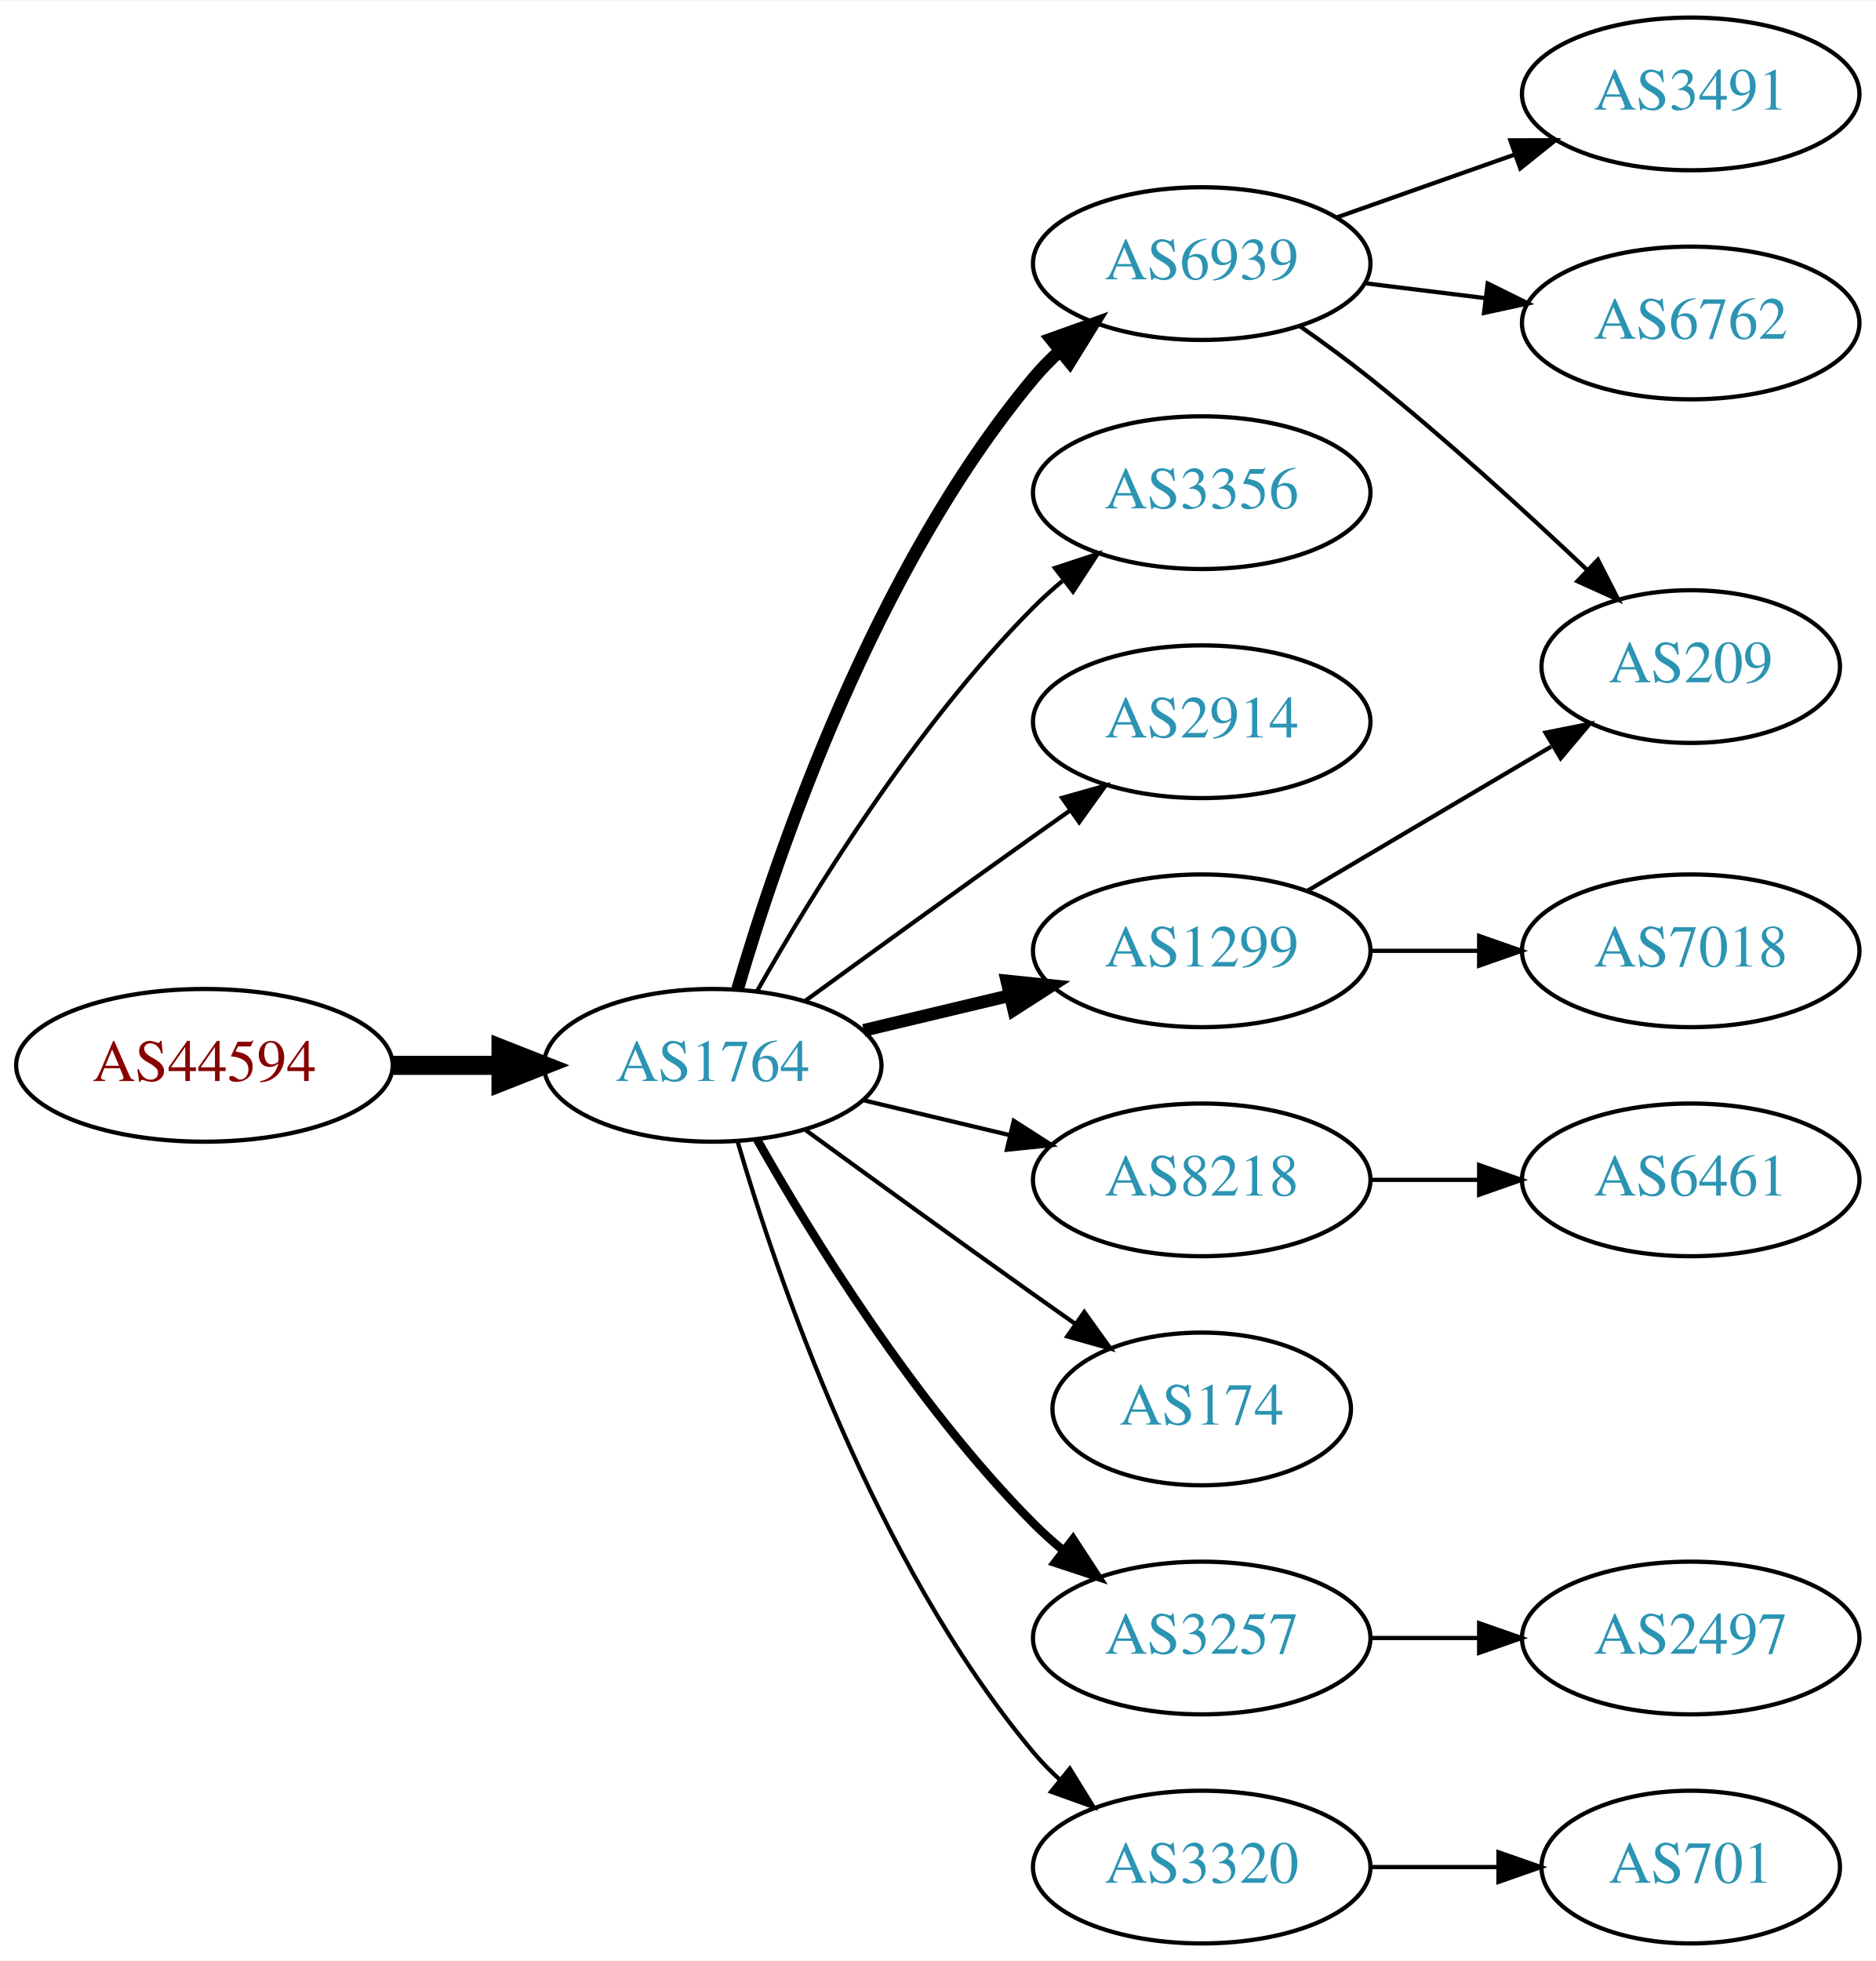
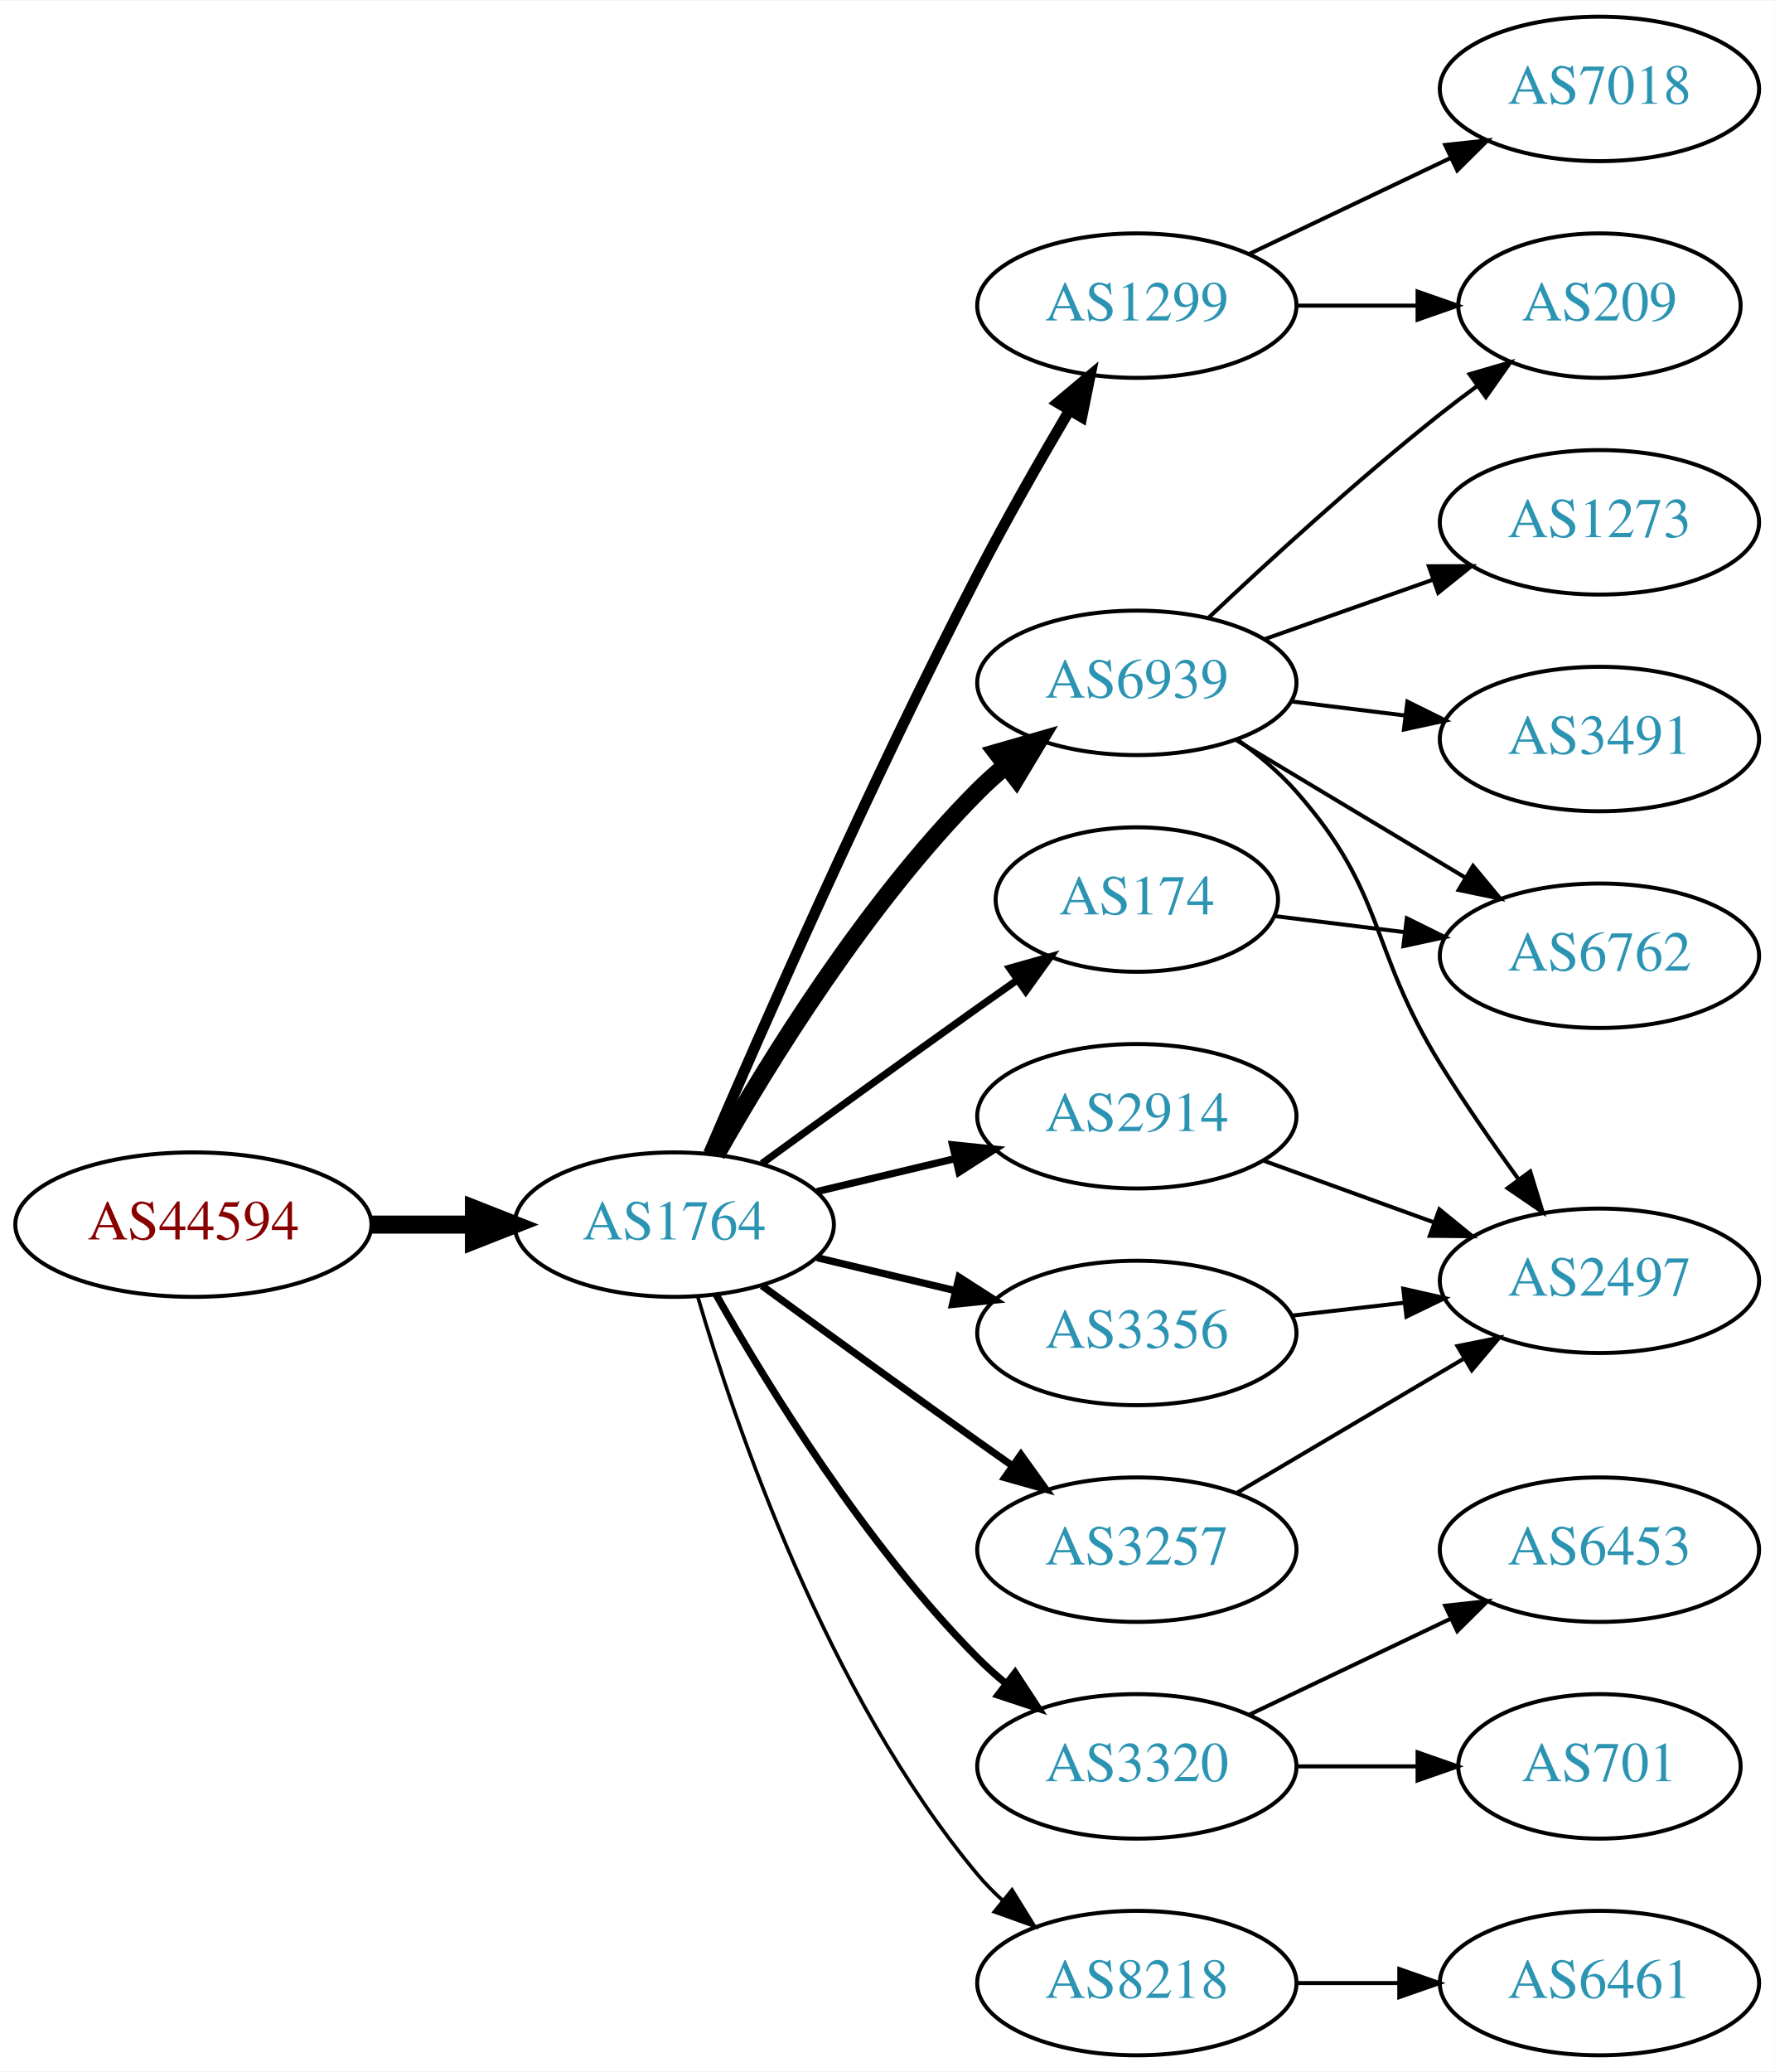
- <svg xmlns="http://www.w3.org/2000/svg" xmlns:xlink="http://www.w3.org/1999/xlink" width="442pt" height="462pt" viewBox="0.00 0.00 442.27 462.00">
-   <g id="graph0" class="graph" transform="scale(1 1) rotate(0) translate(4 458)">
-     <polygon fill="white" stroke="none" points="-4,4 -4,-458 438.271,-458 438.271,4 -4,4" />
+ <svg xmlns="http://www.w3.org/2000/svg" xmlns:xlink="http://www.w3.org/1999/xlink" width="442pt" height="516pt" viewBox="0.00 0.00 442.27 516.00">
+   <g id="graph0" class="graph" transform="scale(1 1) rotate(0) translate(4 512)">
+     <polygon fill="white" stroke="none" points="-4,4 -4,-512 438.271,-512 438.271,4 -4,4" />
    <g id="node1" class="node">
      <g id="a_node1">
        <a xlink:href="/asn/44594" xlink:title="AS44594 ~ Austrian Airlines AG [AT]">
          <ellipse fill="#ffffff" stroke="black" cx="44.196" cy="-207" rx="44.393" ry="18" />
          <text text-anchor="middle" x="44.196" y="-203.3" font-family="Times,serif" font-size="14.00" fill="#880000">AS44594</text>
        </a>
      </g>
    </g>
    <g id="node2" class="node">
      <g id="a_node2">
        <a xlink:href="/asn/1764" xlink:title="AS1764 ~ NEXTLAYER-AS [AT]">
          <ellipse fill="#ffffff" stroke="black" cx="164.039" cy="-207" rx="39.794" ry="18" />
          <text text-anchor="middle" x="164.039" y="-203.3" font-family="Times,serif" font-size="14.00" fill="#2c94b3">AS1764</text>
        </a>
      </g>
    </g>
    <g id="edge1" class="edge">
      <path fill="none" stroke="black" stroke-width="4.5" d="M88.407,-207C96.72,-207 105.482,-207 113.965,-207" />
      <polygon fill="black" stroke="black" stroke-width="4.5" points="114.123,-210.938 124.123,-207 114.123,-203.063 114.123,-210.938" />
    </g>
    <g id="node3" class="node">
      <g id="a_node3">
        <a xlink:href="/asn/6939" xlink:title="AS6939 ~ Hurricane Electric LLC [US]">
-           <ellipse fill="#ffffff" stroke="black" cx="279.332" cy="-396" rx="39.794" ry="18" />
-           <text text-anchor="middle" x="279.332" y="-392.3" font-family="Times,serif" font-size="14.00" fill="#2c94b3">AS6939</text>
+           <ellipse fill="#ffffff" stroke="black" cx="279.332" cy="-342" rx="39.794" ry="18" />
+           <text text-anchor="middle" x="279.332" y="-338.3" font-family="Times,serif" font-size="14.00" fill="#2c94b3">AS6939</text>
        </a>
      </g>
    </g>
    <g id="edge2" class="edge">
-       <path fill="none" stroke="black" stroke-width="3" d="M169.913,-225.002C179.227,-256.844 202.043,-323.981 239.685,-369 241.555,-371.237 243.654,-373.374 245.88,-375.396" />
-       <polygon fill="black" stroke="black" stroke-width="3" points="243.823,-378.234 253.799,-381.804 248.227,-372.793 243.823,-378.234" />
+       <path fill="none" stroke="black" stroke-width="4.5" d="M174.498,-224.49C187.28,-247.096 211.712,-286.886 239.685,-315 241.796,-317.121 244.092,-319.188 246.477,-321.171" />
+       <polygon fill="black" stroke="black" stroke-width="4.5" points="244.463,-324.589 254.793,-327.556 249.259,-318.343 244.463,-324.589" />
    </g>
    <g id="node4" class="node">
      <g id="a_node4">
-         <a xlink:href="/asn/3356" xlink:title="AS3356 ~ Level 3 Parent, LLC [US]">
-           <ellipse fill="#ffffff" stroke="black" cx="279.332" cy="-342" rx="39.794" ry="18" />
-           <text text-anchor="middle" x="279.332" y="-338.3" font-family="Times,serif" font-size="14.00" fill="#2c94b3">AS3356</text>
+         <a xlink:href="/asn/2914" xlink:title="AS2914 ~ NTT America, Inc. [US]">
+           <ellipse fill="#ffffff" stroke="black" cx="279.332" cy="-234" rx="39.794" ry="18" />
+           <text text-anchor="middle" x="279.332" y="-230.3" font-family="Times,serif" font-size="14.00" fill="#2c94b3">AS2914</text>
        </a>
      </g>
    </g>
    <g id="edge3" class="edge">
-       <path fill="none" stroke="black" d="M174.498,-224.49C187.28,-247.096 211.712,-286.886 239.685,-315 241.796,-317.121 244.092,-319.188 246.477,-321.171" />
-       <polygon fill="black" stroke="black" points="244.73,-324.242 254.793,-327.556 248.993,-318.69 244.73,-324.242" />
+       <path fill="none" stroke="black" stroke-width="1.8" d="M199.646,-215.248C210.517,-217.838 222.671,-220.735 234.114,-223.462" />
+       <polygon fill="black" stroke="black" stroke-width="1.8" points="233.397,-226.889 243.936,-225.803 235.02,-220.08 233.397,-226.889" />
    </g>
    <g id="node5" class="node">
      <g id="a_node5">
-         <a xlink:href="/asn/2914" xlink:title="AS2914 ~ NTT America, Inc. [US]">
-           <ellipse fill="#ffffff" stroke="black" cx="279.332" cy="-288" rx="39.794" ry="18" />
-           <text text-anchor="middle" x="279.332" y="-284.3" font-family="Times,serif" font-size="14.00" fill="#2c94b3">AS2914</text>
+         <a xlink:href="/asn/3356" xlink:title="AS3356 ~ Level 3 Parent, LLC [US]">
+           <ellipse fill="#ffffff" stroke="black" cx="279.332" cy="-180" rx="39.794" ry="18" />
+           <text text-anchor="middle" x="279.332" y="-176.3" font-family="Times,serif" font-size="14.00" fill="#2c94b3">AS3356</text>
        </a>
      </g>
    </g>
    <g id="edge4" class="edge">
-       <path fill="none" stroke="black" d="M185.887,-222.222C200.821,-233.091 221.435,-248.025 239.685,-261 242.506,-263.005 245.449,-265.085 248.397,-267.159" />
-       <polygon fill="black" stroke="black" points="246.424,-270.05 256.621,-272.926 250.443,-264.319 246.424,-270.05" />
+       <path fill="none" stroke="black" stroke-width="1.8" d="M199.646,-198.752C210.517,-196.162 222.671,-193.265 234.114,-190.538" />
+       <polygon fill="black" stroke="black" stroke-width="1.8" points="235.02,-193.92 243.936,-188.197 233.397,-187.111 235.02,-193.92" />
    </g>
    <g id="node6" class="node">
      <g id="a_node6">
-         <a xlink:href="/asn/1299" xlink:title="AS1299 ~ Telia Carrier [EU]">
-           <ellipse fill="#ffffff" stroke="black" cx="279.332" cy="-234" rx="39.794" ry="18" />
-           <text text-anchor="middle" x="279.332" y="-230.3" font-family="Times,serif" font-size="14.00" fill="#2c94b3">AS1299</text>
+         <a xlink:href="/asn/174" xlink:title="AS174 ~ Cogent Communications [US]">
+           <ellipse fill="#ffffff" stroke="black" cx="279.332" cy="-288" rx="35.194" ry="18" />
+           <text text-anchor="middle" x="279.332" y="-284.3" font-family="Times,serif" font-size="14.00" fill="#2c94b3">AS174</text>
        </a>
      </g>
    </g>
    <g id="edge5" class="edge">
-       <path fill="none" stroke="black" stroke-width="3" d="M199.646,-215.248C210.517,-217.838 222.671,-220.735 234.114,-223.462" />
-       <polygon fill="black" stroke="black" stroke-width="3" points="233.397,-226.889 243.936,-225.803 235.02,-220.08 233.397,-226.889" />
+       <path fill="none" stroke="black" stroke-width="1.8" d="M185.887,-222.222C200.821,-233.091 221.435,-248.025 239.685,-261 242.895,-263.282 246.264,-265.661 249.619,-268.018" />
+       <polygon fill="black" stroke="black" stroke-width="1.8" points="247.631,-270.899 257.83,-273.77 251.647,-265.166 247.631,-270.899" />
    </g>
    <g id="node7" class="node">
      <g id="a_node7">
-         <a xlink:href="/asn/8218" xlink:title="AS8218 ~ legacy Neotelecoms [FR]">
-           <ellipse fill="#ffffff" stroke="black" cx="279.332" cy="-180" rx="39.794" ry="18" />
-           <text text-anchor="middle" x="279.332" y="-176.3" font-family="Times,serif" font-size="14.00" fill="#2c94b3">AS8218</text>
+         <a xlink:href="/asn/3320" xlink:title="AS3320 ~ DTAG [DE]">
+           <ellipse fill="#ffffff" stroke="black" cx="279.332" cy="-72" rx="39.794" ry="18" />
+           <text text-anchor="middle" x="279.332" y="-68.3" font-family="Times,serif" font-size="14.00" fill="#2c94b3">AS3320</text>
        </a>
      </g>
    </g>
    <g id="edge6" class="edge">
-       <path fill="none" stroke="black" d="M199.646,-198.752C210.517,-196.162 222.671,-193.265 234.114,-190.538" />
-       <polygon fill="black" stroke="black" points="235.02,-193.92 243.936,-188.197 233.397,-187.111 235.02,-193.92" />
+       <path fill="none" stroke="black" stroke-width="1.8" d="M174.498,-189.51C187.28,-166.904 211.712,-127.114 239.685,-99 241.796,-96.879 244.092,-94.812 246.477,-92.829" />
+       <polygon fill="black" stroke="black" stroke-width="1.8" points="248.993,-95.31 254.793,-86.444 244.73,-89.758 248.993,-95.31" />
    </g>
    <g id="node8" class="node">
      <g id="a_node8">
-         <a xlink:href="/asn/174" xlink:title="AS174 ~ Cogent Communications [US]">
-           <ellipse fill="#ffffff" stroke="black" cx="279.332" cy="-126" rx="35.194" ry="18" />
-           <text text-anchor="middle" x="279.332" y="-122.3" font-family="Times,serif" font-size="14.00" fill="#2c94b3">AS174</text>
+         <a xlink:href="/asn/1299" xlink:title="AS1299 ~ Telia Carrier [EU]">
+           <ellipse fill="#ffffff" stroke="black" cx="279.332" cy="-436" rx="39.794" ry="18" />
+           <text text-anchor="middle" x="279.332" y="-432.3" font-family="Times,serif" font-size="14.00" fill="#2c94b3">AS1299</text>
        </a>
      </g>
    </g>
    <g id="edge7" class="edge">
-       <path fill="none" stroke="black" d="M185.887,-191.778C200.821,-180.909 221.435,-165.975 239.685,-153 242.895,-150.718 246.264,-148.339 249.619,-145.982" />
-       <polygon fill="black" stroke="black" points="251.647,-148.834 257.83,-140.23 247.631,-143.101 251.647,-148.834" />
+       <path fill="none" stroke="black" stroke-width="2.7" d="M172.584,-224.753C185.509,-254.834 213.073,-317.568 239.685,-369 246.766,-382.685 255.264,-397.564 262.486,-409.816" />
+       <polygon fill="black" stroke="black" stroke-width="2.7" points="259.596,-411.804 267.715,-418.61 265.613,-408.226 259.596,-411.804" />
    </g>
    <g id="node9" class="node">
      <g id="a_node9">
-         <a xlink:href="/asn/3257" xlink:title="AS3257 ~ GTT [DE]">
-           <ellipse fill="#ffffff" stroke="black" cx="279.332" cy="-72" rx="39.794" ry="18" />
-           <text text-anchor="middle" x="279.332" y="-68.3" font-family="Times,serif" font-size="14.00" fill="#2c94b3">AS3257</text>
+         <a xlink:href="/asn/8218" xlink:title="AS8218 ~ legacy Neotelecoms [FR]">
+           <ellipse fill="#ffffff" stroke="black" cx="279.332" cy="-18" rx="39.794" ry="18" />
+           <text text-anchor="middle" x="279.332" y="-14.3" font-family="Times,serif" font-size="14.00" fill="#2c94b3">AS8218</text>
        </a>
      </g>
    </g>
    <g id="edge8" class="edge">
-       <path fill="none" stroke="black" stroke-width="2" d="M174.498,-189.51C187.28,-166.904 211.712,-127.114 239.685,-99 241.796,-96.879 244.092,-94.812 246.477,-92.829" />
-       <polygon fill="black" stroke="black" stroke-width="2" points="248.993,-95.31 254.793,-86.444 244.73,-89.758 248.993,-95.31" />
+       <path fill="none" stroke="black" stroke-width="0.9" d="M169.913,-188.998C179.227,-157.156 202.043,-90.019 239.685,-45 241.555,-42.763 243.654,-40.626 245.88,-38.604" />
+       <polygon fill="black" stroke="black" stroke-width="0.9" points="248.227,-41.208 253.799,-32.196 243.823,-35.766 248.227,-41.208" />
    </g>
    <g id="node10" class="node">
      <g id="a_node10">
-         <a xlink:href="/asn/3320" xlink:title="AS3320 ~ DTAG [DE]">
-           <ellipse fill="#ffffff" stroke="black" cx="279.332" cy="-18" rx="39.794" ry="18" />
-           <text text-anchor="middle" x="279.332" y="-14.3" font-family="Times,serif" font-size="14.00" fill="#2c94b3">AS3320</text>
+         <a xlink:href="/asn/3257" xlink:title="AS3257 ~ GTT [DE]">
+           <ellipse fill="#ffffff" stroke="black" cx="279.332" cy="-126" rx="39.794" ry="18" />
+           <text text-anchor="middle" x="279.332" y="-122.3" font-family="Times,serif" font-size="14.00" fill="#2c94b3">AS3257</text>
        </a>
      </g>
    </g>
    <g id="edge9" class="edge">
-       <path fill="none" stroke="black" d="M169.913,-188.998C179.227,-157.156 202.043,-90.019 239.685,-45 241.555,-42.763 243.654,-40.626 245.88,-38.604" />
-       <polygon fill="black" stroke="black" points="248.227,-41.208 253.799,-32.196 243.823,-35.766 248.227,-41.208" />
+       <path fill="none" stroke="black" stroke-width="1.8" d="M185.887,-191.778C200.821,-180.909 221.435,-165.975 239.685,-153 242.506,-150.995 245.449,-148.915 248.397,-146.841" />
+       <polygon fill="black" stroke="black" stroke-width="1.8" points="250.443,-149.681 256.621,-141.074 246.424,-143.95 250.443,-149.681" />
    </g>
    <g id="node11" class="node">
      <g id="a_node11">
-         <a xlink:href="/asn/3491" xlink:title="AS3491 ~ PCCW Global, Inc. [US]">
-           <ellipse fill="#ffffff" stroke="black" cx="394.625" cy="-436" rx="39.794" ry="18" />
-           <text text-anchor="middle" x="394.625" y="-432.3" font-family="Times,serif" font-size="14.00" fill="#2c94b3">AS3491</text>
+         <a xlink:href="/asn/209" xlink:title="AS209 ~ CenturyLink Communications, LLC [US]">
+           <ellipse fill="#ffffff" stroke="black" cx="394.625" cy="-436" rx="35.194" ry="18" />
+           <text text-anchor="middle" x="394.625" y="-432.3" font-family="Times,serif" font-size="14.00" fill="#2c94b3">AS209</text>
        </a>
      </g>
    </g>
    <g id="edge10" class="edge">
-       <path fill="none" stroke="black" d="M311.289,-406.93C324.153,-411.472 339.259,-416.805 352.995,-421.655" />
-       <polygon fill="black" stroke="black" points="352.109,-425.054 362.704,-425.083 354.44,-418.453 352.109,-425.054" />
+       <path fill="none" stroke="black" d="M297.307,-358.32C312.109,-372.284 334.378,-392.658 354.978,-409 357.908,-411.324 361.022,-413.678 364.163,-415.978" />
+       <polygon fill="black" stroke="black" points="362.255,-418.917 372.427,-421.881 366.324,-413.221 362.255,-418.917" />
    </g>
    <g id="node12" class="node">
      <g id="a_node12">
-         <a xlink:href="/asn/209" xlink:title="AS209 ~ CenturyLink Communications, LLC [US]">
-           <ellipse fill="#ffffff" stroke="black" cx="394.625" cy="-301" rx="35.194" ry="18" />
-           <text text-anchor="middle" x="394.625" y="-297.3" font-family="Times,serif" font-size="14.00" fill="#2c94b3">AS209</text>
+         <a xlink:href="/asn/6762" xlink:title="AS6762 ~ TELECOM ITALIA SPARKLE S.p.A. [IT]">
+           <ellipse fill="#ffffff" stroke="black" cx="394.625" cy="-274" rx="39.794" ry="18" />
+           <text text-anchor="middle" x="394.625" y="-270.3" font-family="Times,serif" font-size="14.00" fill="#2c94b3">AS6762</text>
        </a>
      </g>
    </g>
    <g id="edge11" class="edge">
-       <path fill="none" stroke="black" d="M302.357,-381.344C307.886,-377.467 313.736,-373.19 318.978,-369 336.771,-354.778 355.733,-337.474 370.093,-323.882" />
-       <polygon fill="black" stroke="black" points="372.742,-326.191 377.56,-316.755 367.909,-321.127 372.742,-326.191" />
+       <path fill="none" stroke="black" d="M304.082,-327.745C320.698,-317.771 343.094,-304.329 361.331,-293.383" />
+       <polygon fill="black" stroke="black" points="363.133,-296.384 369.906,-288.236 359.531,-290.382 363.133,-296.384" />
    </g>
    <g id="node13" class="node">
      <g id="a_node13">
-         <a xlink:href="/asn/6762" xlink:title="AS6762 ~ TELECOM ITALIA SPARKLE S.p.A. [IT]">
-           <ellipse fill="#ffffff" stroke="black" cx="394.625" cy="-382" rx="39.794" ry="18" />
-           <text text-anchor="middle" x="394.625" y="-378.3" font-family="Times,serif" font-size="14.00" fill="#2c94b3">AS6762</text>
+         <a xlink:href="/asn/3491" xlink:title="AS3491 ~ PCCW Global, Inc. [US]">
+           <ellipse fill="#ffffff" stroke="black" cx="394.625" cy="-328" rx="39.794" ry="18" />
+           <text text-anchor="middle" x="394.625" y="-324.3" font-family="Times,serif" font-size="14.00" fill="#2c94b3">AS3491</text>
        </a>
      </g>
    </g>
    <g id="edge12" class="edge">
-       <path fill="none" stroke="black" d="M317.742,-391.377C326.83,-390.254 336.667,-389.038 346.152,-387.866" />
-       <polygon fill="black" stroke="black" points="346.758,-391.318 356.254,-386.618 345.9,-384.371 346.758,-391.318" />
-     </g>
-     <g id="edge14" class="edge">
-       <path fill="none" stroke="black" d="M304.358,-248.209C321.062,-258.088 343.507,-271.361 361.712,-282.127" />
-       <polygon fill="black" stroke="black" points="360.403,-285.419 370.792,-287.497 363.966,-279.394 360.403,-285.419" />
+       <path fill="none" stroke="black" d="M317.742,-337.377C326.83,-336.254 336.667,-335.038 346.152,-333.866" />
+       <polygon fill="black" stroke="black" points="346.758,-337.318 356.254,-332.618 345.9,-330.371 346.758,-337.318" />
    </g>
    <g id="node14" class="node">
      <g id="a_node14">
-         <a xlink:href="/asn/7018" xlink:title="AS7018 ~ AT&amp;T Services, Inc. [US]">
-           <ellipse fill="#ffffff" stroke="black" cx="394.625" cy="-234" rx="39.794" ry="18" />
-           <text text-anchor="middle" x="394.625" y="-230.3" font-family="Times,serif" font-size="14.00" fill="#2c94b3">AS7018</text>
+         <a xlink:href="/asn/1273" xlink:title="AS1273 ~ Vodafone Group PLC [EU]">
+           <ellipse fill="#ffffff" stroke="black" cx="394.625" cy="-382" rx="39.794" ry="18" />
+           <text text-anchor="middle" x="394.625" y="-378.3" font-family="Times,serif" font-size="14.00" fill="#2c94b3">AS1273</text>
        </a>
      </g>
    </g>
    <g id="edge13" class="edge">
-       <path fill="none" stroke="black" d="M319.004,-234C327.207,-234 335.971,-234 344.503,-234" />
-       <polygon fill="black" stroke="black" points="344.742,-237.5 354.742,-234 344.742,-230.5 344.742,-237.5" />
+       <path fill="none" stroke="black" d="M311.289,-352.93C324.153,-357.472 339.259,-362.805 352.995,-367.655" />
+       <polygon fill="black" stroke="black" points="352.109,-371.054 362.704,-371.083 354.44,-364.453 352.109,-371.054" />
    </g>
    <g id="node15" class="node">
      <g id="a_node15">
-         <a xlink:href="/asn/6461" xlink:title="AS6461 ~ Zayo Bandwidth [US]">
-           <ellipse fill="#ffffff" stroke="black" cx="394.625" cy="-180" rx="39.794" ry="18" />
-           <text text-anchor="middle" x="394.625" y="-176.3" font-family="Times,serif" font-size="14.00" fill="#2c94b3">AS6461</text>
-         </a>
-       </g>
+         <a xlink:href="/asn/2497" xlink:title="AS2497 ~ Internet Initiative Japan Inc. [JP]">
+           <ellipse fill="#ffffff" stroke="black" cx="394.625" cy="-193" rx="39.794" ry="18" />
+           <text text-anchor="middle" x="394.625" y="-189.3" font-family="Times,serif" font-size="14.00" fill="#2c94b3">AS2497</text>
+         </a>
+       </g>
+     </g>
+     <g id="edge14" class="edge">
+       <path fill="none" stroke="black" d="M304.268,-327.929C309.51,-324.158 314.75,-319.783 318.978,-315 341.628,-289.38 336.987,-276.081 354.978,-247 360.953,-237.342 368.053,-227.12 374.527,-218.199" />
+       <polygon fill="black" stroke="black" points="377.375,-220.233 380.485,-210.105 371.738,-216.083 377.375,-220.233" />
+     </g>
+     <g id="edge18" class="edge">
+       <path fill="none" stroke="black" d="M310.99,-222.905C323.963,-218.21 339.256,-212.676 353.137,-207.652" />
+       <polygon fill="black" stroke="black" points="354.729,-210.798 362.941,-204.104 352.347,-204.216 354.729,-210.798" />
+     </g>
+     <g id="edge23" class="edge">
+       <path fill="none" stroke="black" d="M318.057,-184.329C327.038,-185.359 336.737,-186.472 346.094,-187.546" />
+       <polygon fill="black" stroke="black" points="345.731,-191.027 356.064,-188.69 346.529,-184.073 345.731,-191.027" />
    </g>
    <g id="edge15" class="edge">
-       <path fill="none" stroke="black" d="M319.004,-180C327.207,-180 335.971,-180 344.503,-180" />
-       <polygon fill="black" stroke="black" points="344.742,-183.5 354.742,-180 344.742,-176.5 344.742,-183.5" />
-     </g>
-     <g id="node17" class="node">
-       <g id="a_node17">
-         <a xlink:href="/asn/2497" xlink:title="AS2497 ~ Internet Initiative Japan Inc. [JP]">
-           <ellipse fill="#ffffff" stroke="black" cx="394.625" cy="-72" rx="39.794" ry="18" />
-           <text text-anchor="middle" x="394.625" y="-68.3" font-family="Times,serif" font-size="14.00" fill="#2c94b3">AS2497</text>
-         </a>
-       </g>
-     </g>
-     <g id="edge17" class="edge">
-       <path fill="none" stroke="black" d="M319.004,-72C327.207,-72 335.971,-72 344.503,-72" />
-       <polygon fill="black" stroke="black" points="344.742,-75.5 354.742,-72 344.742,-68.5 344.742,-75.5" />
+       <path fill="none" stroke="black" d="M313.71,-283.875C323.801,-282.628 335.084,-281.234 345.919,-279.895" />
+       <polygon fill="black" stroke="black" points="346.621,-283.335 356.116,-278.635 345.762,-276.388 346.621,-283.335" />
    </g>
    <g id="node16" class="node">
      <g id="a_node16">
        <a xlink:href="/asn/701" xlink:title="AS701 ~ UUNET [US]">
-           <ellipse fill="#ffffff" stroke="black" cx="394.625" cy="-18" rx="35.194" ry="18" />
-           <text text-anchor="middle" x="394.625" y="-14.3" font-family="Times,serif" font-size="14.00" fill="#2c94b3">AS701</text>
+           <ellipse fill="#ffffff" stroke="black" cx="394.625" cy="-72" rx="35.194" ry="18" />
+           <text text-anchor="middle" x="394.625" y="-68.3" font-family="Times,serif" font-size="14.00" fill="#2c94b3">AS701</text>
        </a>
      </g>
    </g>
    <g id="edge16" class="edge">
-       <path fill="none" stroke="black" d="M319.004,-18C328.709,-18 339.2,-18 349.163,-18" />
-       <polygon fill="black" stroke="black" points="349.299,-21.5 359.299,-18 349.299,-14.5 349.299,-21.5" />
+       <path fill="none" stroke="black" d="M319.004,-72C328.709,-72 339.2,-72 349.163,-72" />
+       <polygon fill="black" stroke="black" points="349.299,-75.5 359.299,-72 349.299,-68.5 349.299,-75.5" />
+     </g>
+     <g id="node17" class="node">
+       <g id="a_node17">
+         <a xlink:href="/asn/6453" xlink:title="AS6453 ~ TATA COMMUNICATIONS (AMERICA) INC [US]">
+           <ellipse fill="#ffffff" stroke="black" cx="394.625" cy="-126" rx="39.794" ry="18" />
+           <text text-anchor="middle" x="394.625" y="-122.3" font-family="Times,serif" font-size="14.00" fill="#2c94b3">AS6453</text>
+         </a>
+       </g>
+     </g>
+     <g id="edge17" class="edge">
+       <path fill="none" stroke="black" d="M307.468,-84.934C322.462,-92.081 341.283,-101.052 357.506,-108.785" />
+       <polygon fill="black" stroke="black" points="356.177,-112.028 366.71,-113.171 359.188,-105.709 356.177,-112.028" />
+     </g>
+     <g id="edge21" class="edge">
+       <path fill="none" stroke="black" d="M319.004,-436C328.709,-436 339.2,-436 349.163,-436" />
+       <polygon fill="black" stroke="black" points="349.299,-439.5 359.299,-436 349.299,-432.5 349.299,-439.5" />
+     </g>
+     <g id="node19" class="node">
+       <g id="a_node19">
+         <a xlink:href="/asn/7018" xlink:title="AS7018 ~ AT&amp;T Services, Inc. [US]">
+           <ellipse fill="#ffffff" stroke="black" cx="394.625" cy="-490" rx="39.794" ry="18" />
+           <text text-anchor="middle" x="394.625" y="-486.3" font-family="Times,serif" font-size="14.00" fill="#2c94b3">AS7018</text>
+         </a>
+       </g>
+     </g>
+     <g id="edge20" class="edge">
+       <path fill="none" stroke="black" d="M307.468,-448.934C322.462,-456.081 341.283,-465.052 357.506,-472.785" />
+       <polygon fill="black" stroke="black" points="356.177,-476.028 366.71,-477.171 359.188,-469.709 356.177,-476.028" />
+     </g>
+     <g id="node18" class="node">
+       <g id="a_node18">
+         <a xlink:href="/asn/6461" xlink:title="AS6461 ~ Zayo Bandwidth [US]">
+           <ellipse fill="#ffffff" stroke="black" cx="394.625" cy="-18" rx="39.794" ry="18" />
+           <text text-anchor="middle" x="394.625" y="-14.3" font-family="Times,serif" font-size="14.00" fill="#2c94b3">AS6461</text>
+         </a>
+       </g>
+     </g>
+     <g id="edge19" class="edge">
+       <path fill="none" stroke="black" d="M319.004,-18C327.207,-18 335.971,-18 344.503,-18" />
+       <polygon fill="black" stroke="black" points="344.742,-21.5 354.742,-18 344.742,-14.5 344.742,-21.5" />
+     </g>
+     <g id="edge22" class="edge">
+       <path fill="none" stroke="black" d="M304.358,-140.209C320.73,-149.891 342.618,-162.835 360.622,-173.482" />
+       <polygon fill="black" stroke="black" points="359.244,-176.734 369.633,-178.812 362.807,-170.708 359.244,-176.734" />
    </g>
  </g>
</svg>
